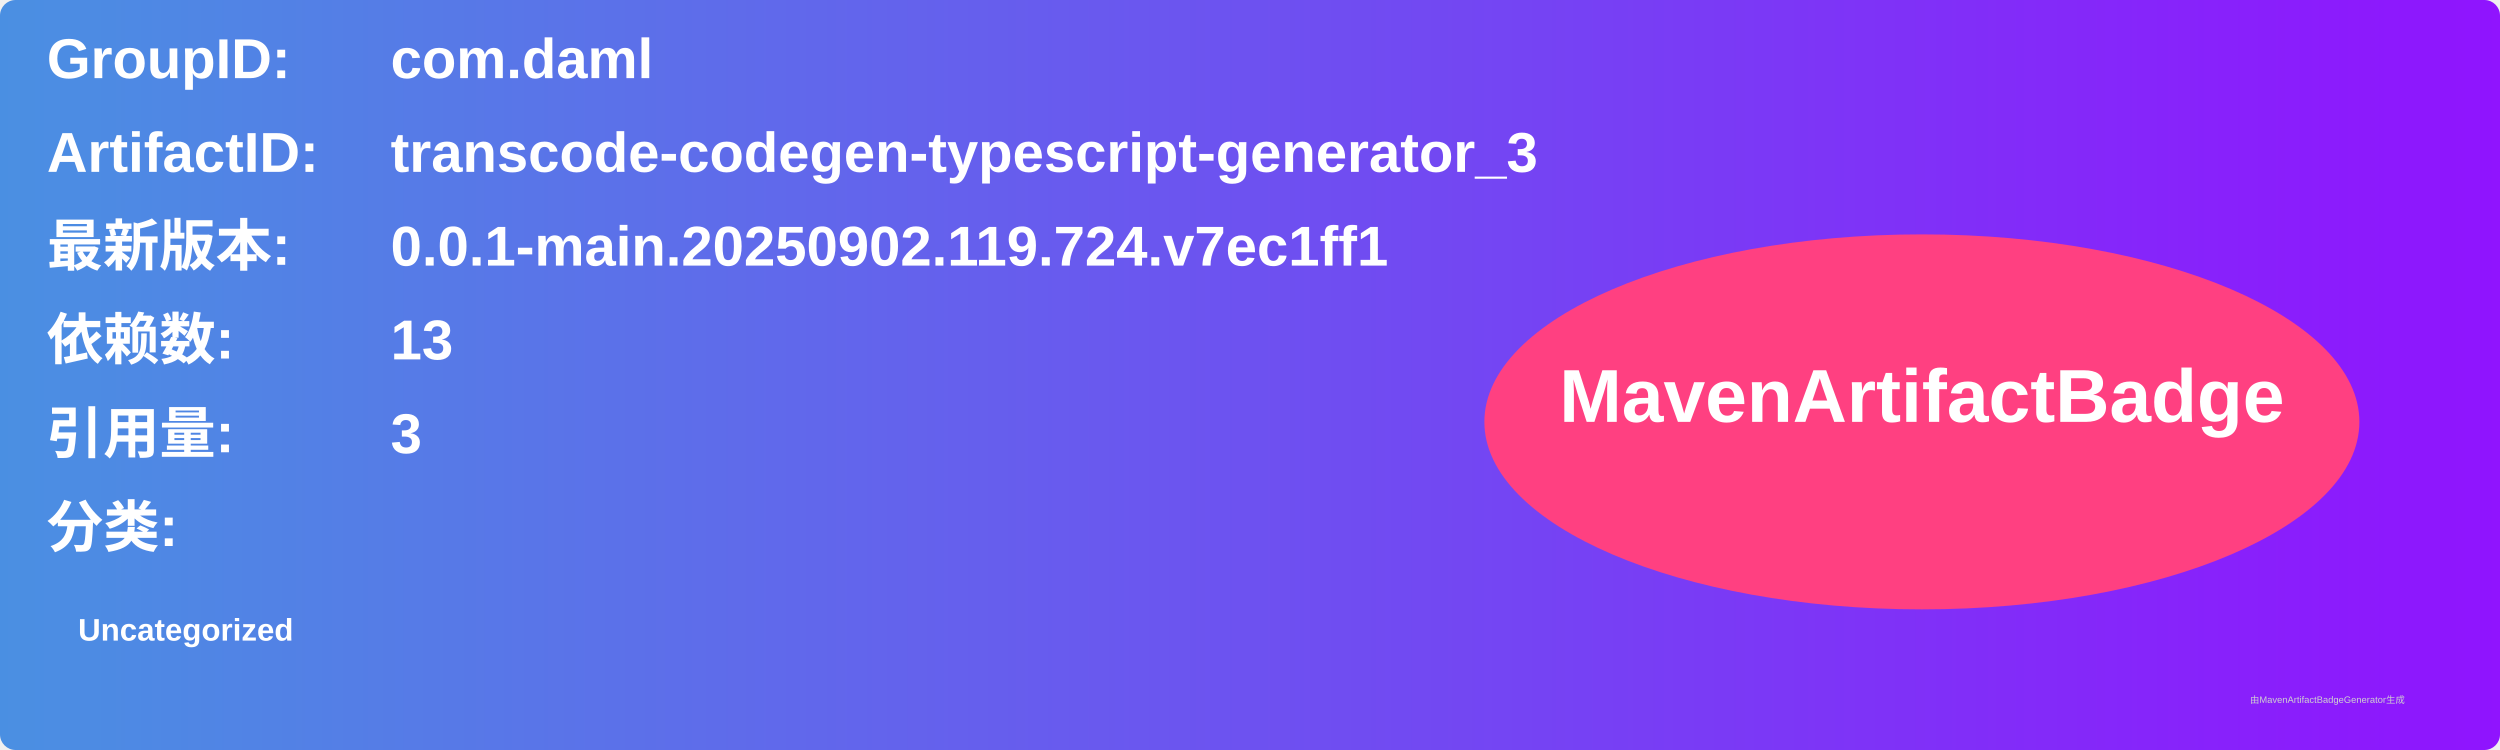
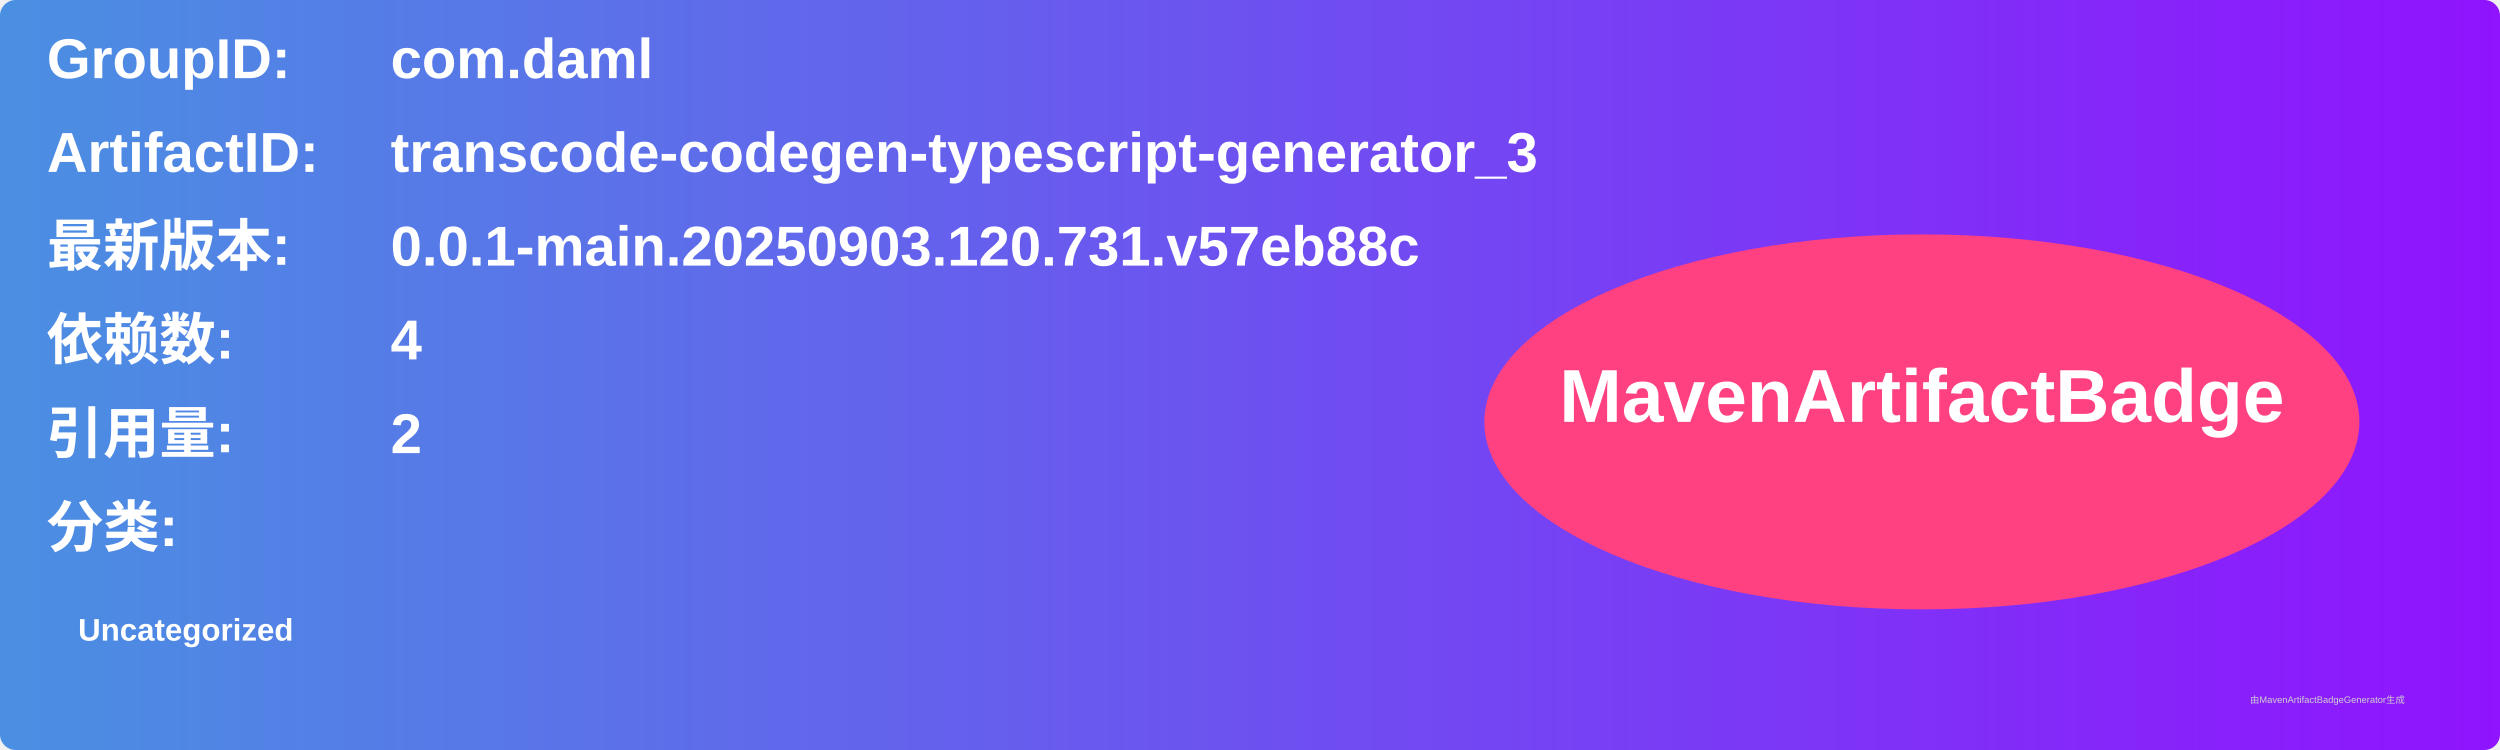
<svg xmlns="http://www.w3.org/2000/svg" width="800" height="240" viewBox="0 0 800 240">
  <linearGradient id="grad" x1="0%" y1="0%" x2="100%" y2="0%">
    <stop offset="0%" stop-color="#4a90e2" />
    <stop offset="100%" stop-color="#9013fe" />
  </linearGradient>
  <rect width="100%" height="100%" rx="5" ry="5" fill="url(#grad)" />
  <g transform="translate(15, 15)">
    <text x="0" y="10" font-family="Arial" font-size="18" fill="white" font-weight="bold" width="260">GroupID:</text>
    <text x="110" y="10" font-family="Arial" font-size="18" fill="white" font-weight="bold" width="460">com.daml</text>
    <text x="0" y="40" font-family="Arial" font-size="18" fill="white" font-weight="bold" width="260">ArtifactID:</text>
    <text x="110" y="40" font-family="Arial" font-size="18" fill="white" font-weight="bold" width="460">transcode-codegen-typescript-generator_3</text>
    <text x="0" y="70" font-family="Arial" font-size="18" fill="white" font-weight="bold">最新版本:</text>
    <text x="110" y="70" font-family="Arial" font-size="18" fill="white" font-weight="bold">
-       <tspan font-weight="bold">0.0.1-main.20250902.119.724.v7ec1ff1</tspan>
+       <tspan font-weight="bold">0.0.1-main.20250903.120.731.v57eb88c</tspan>
    </text>
    <text x="0" y="100" font-family="Arial" font-size="18" fill="white" font-weight="bold">依赖数: </text>
    <text x="110" y="100" font-family="Arial" font-size="18" fill="white">
-       <tspan font-weight="bold">13</tspan>
+       <tspan font-weight="bold">4</tspan>
    </text>
    <text x="0" y="130" font-family="Arial" font-size="18" fill="white" font-weight="bold">引用量: </text>
    <text x="110" y="130" font-family="Arial" font-size="18" fill="white">
-       <tspan font-weight="bold">3</tspan>
+       <tspan font-weight="bold">2</tspan>
    </text>
    <text x="0" y="160" font-family="Arial" font-size="18" fill="white" font-weight="bold">分类:</text>
    <text x="10" y="190" font-family="Arial" font-size="10" fill="white">
      <tspan font-weight="bold">Uncategorized</tspan>
    </text>
    <ellipse cx="600" cy="120" rx="140" ry="60" fill="#ff4081" />
    <text x="600" y="120" text-anchor="middle" font-family="Arial" font-size="24" fill="white" font-weight="bold">MavenArtifactBadge</text>
  </g>
  <text x="720" y="225" font-family="Arial" font-size="3" fill="#d0d0d0">由MavenArtifactBadgeGenerator生成</text>
</svg>
